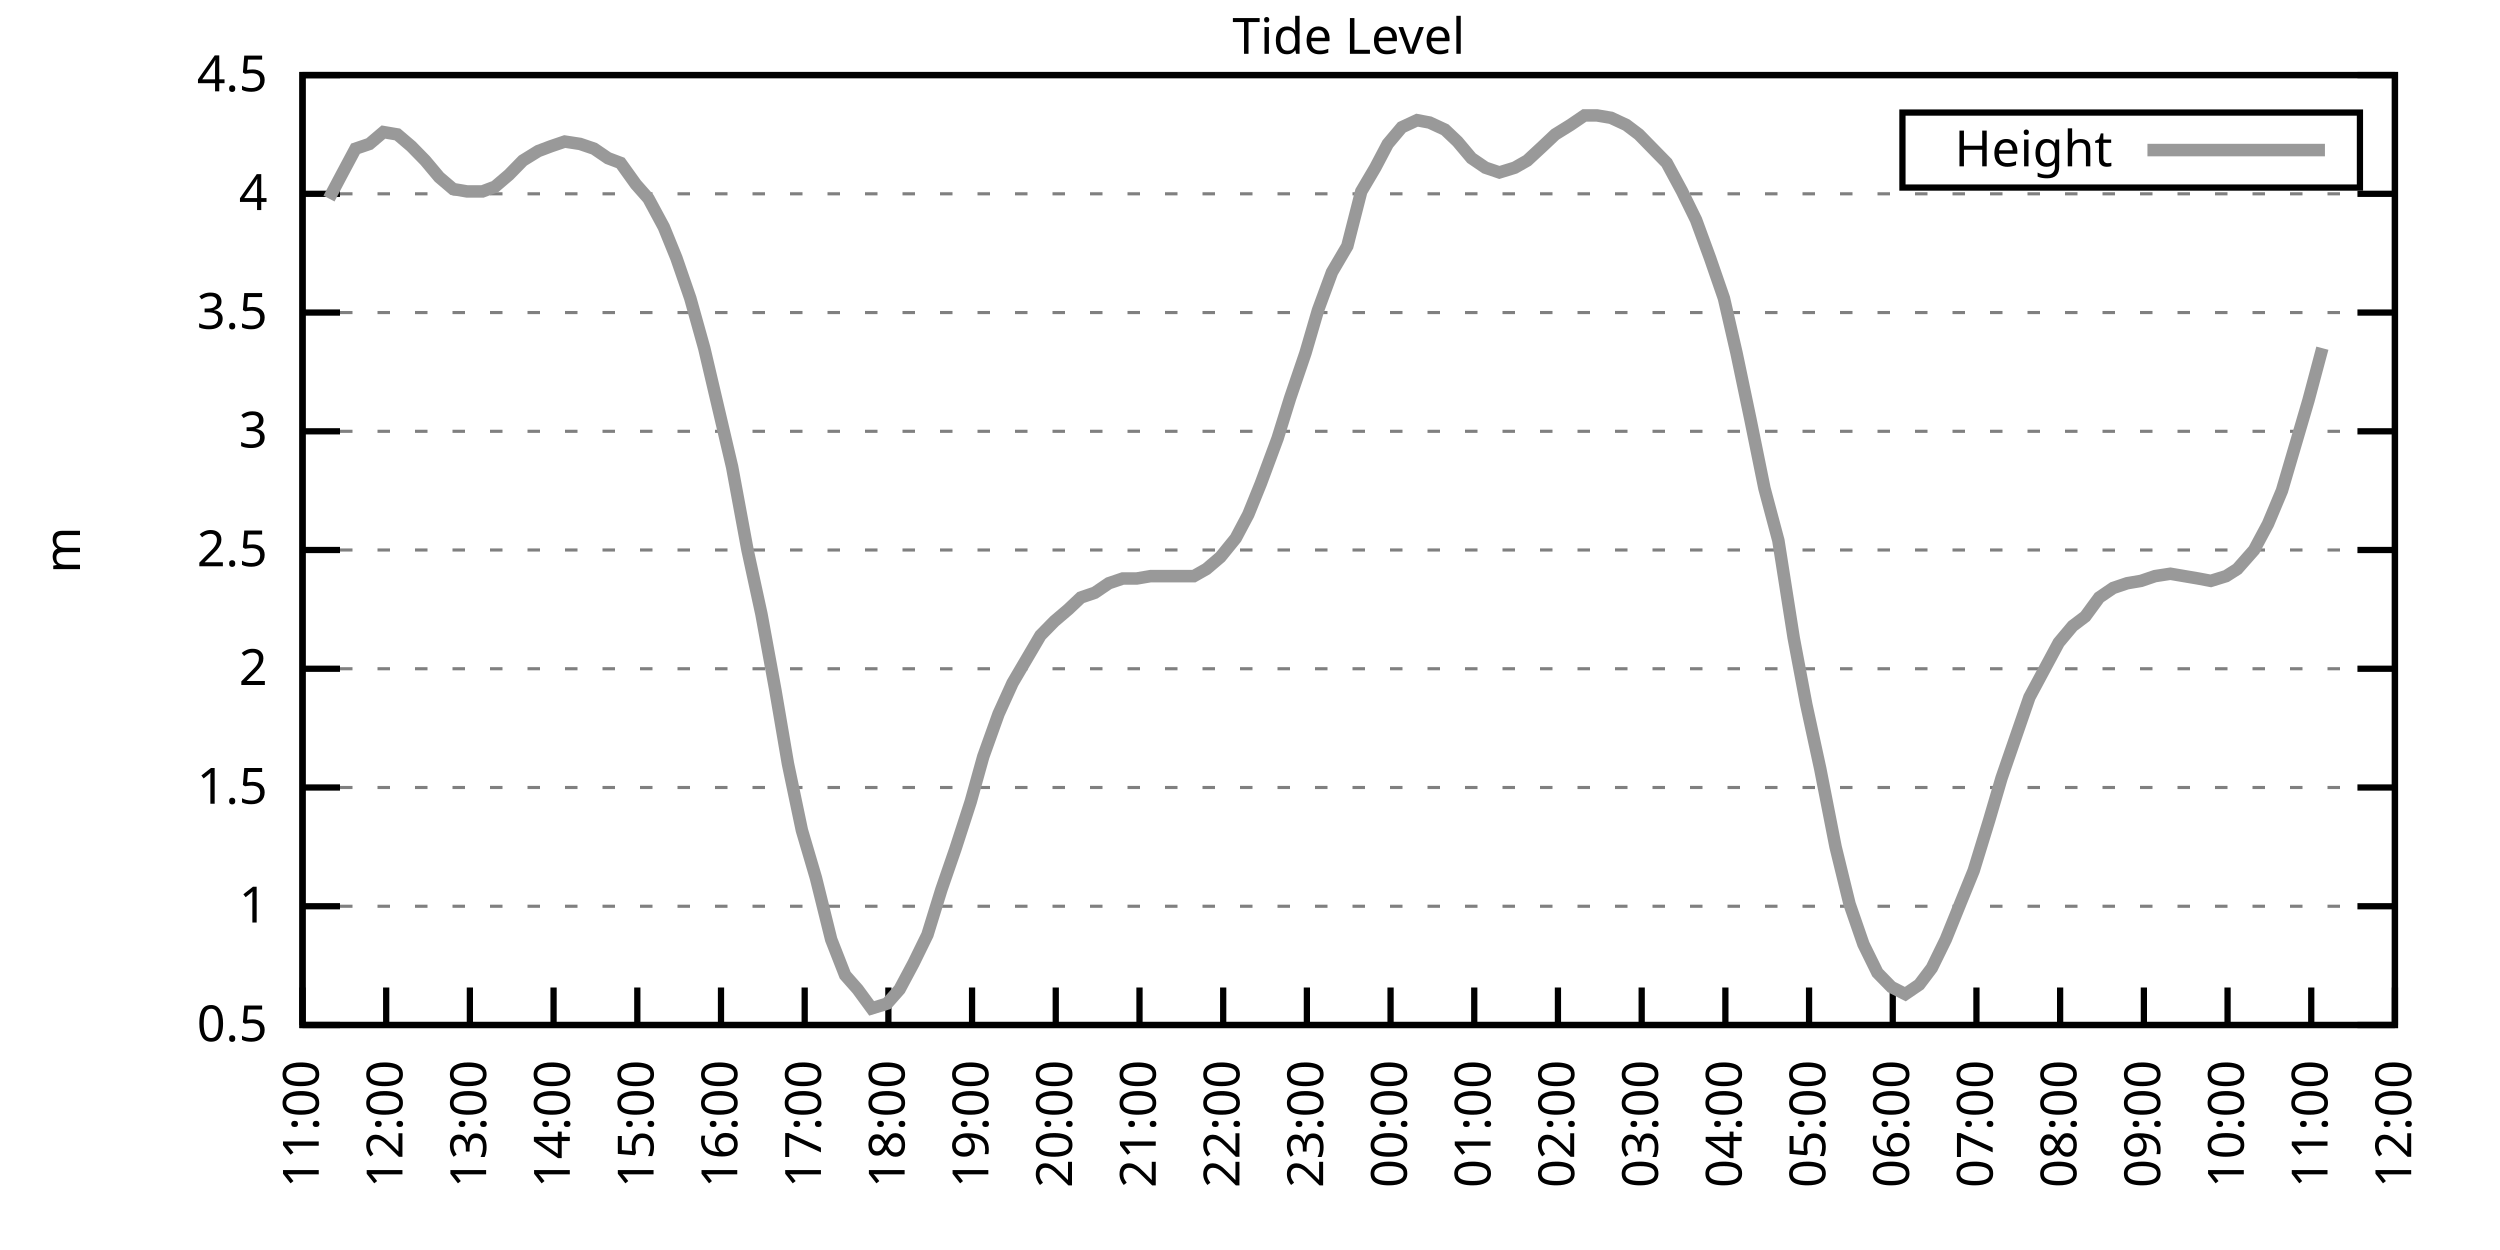
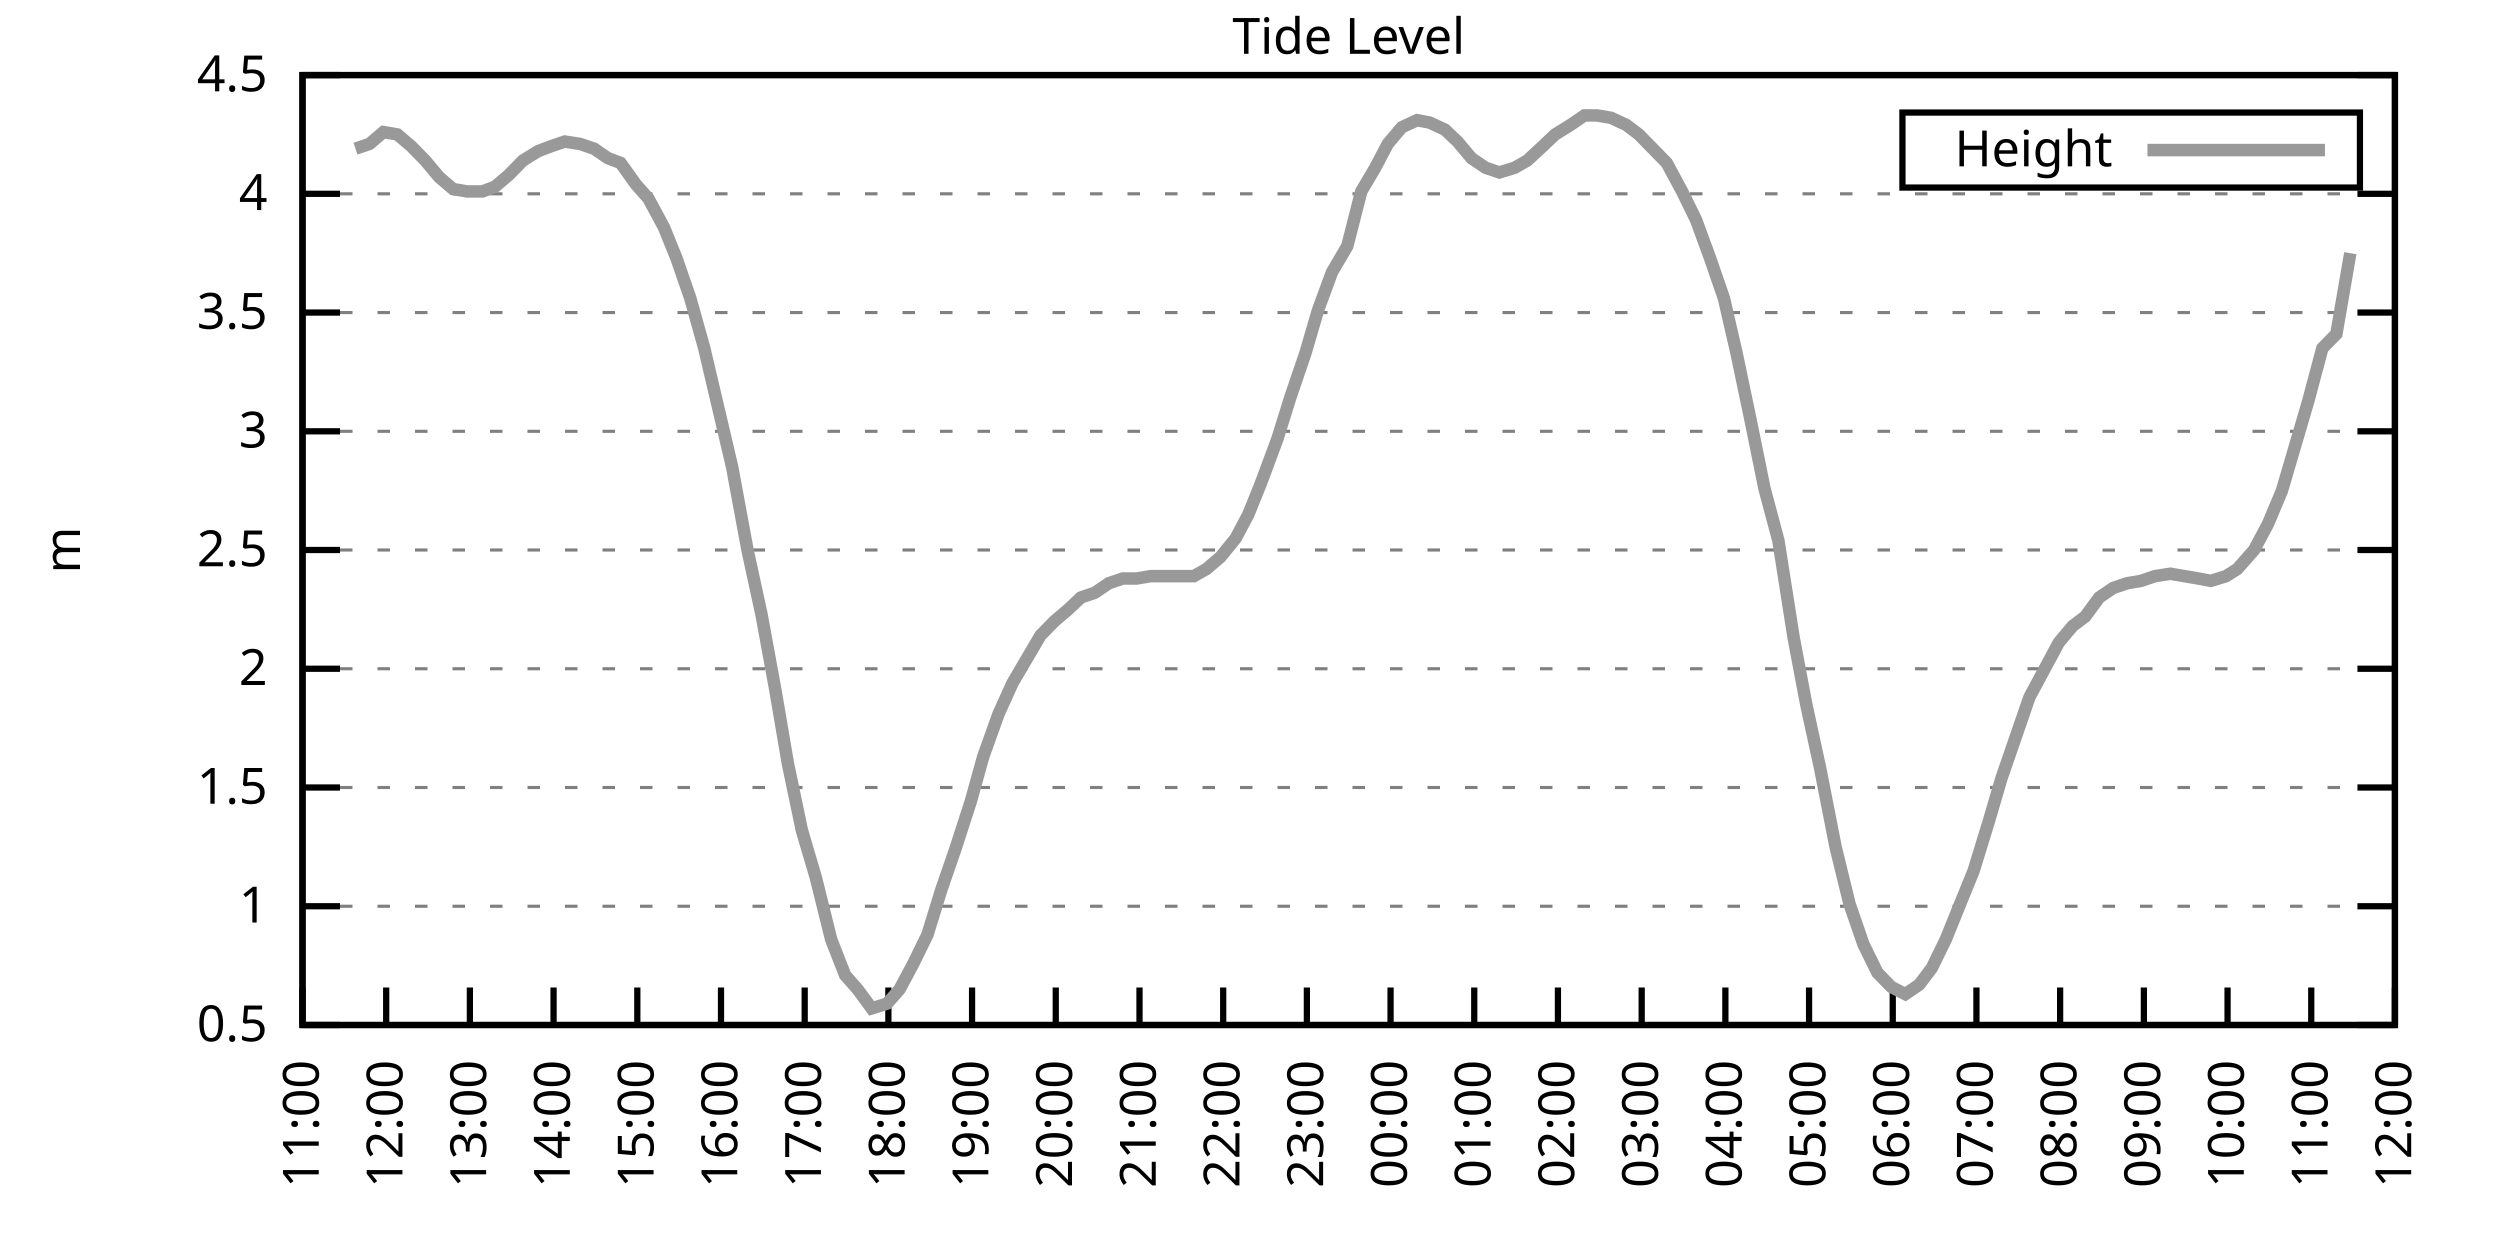
<svg xmlns="http://www.w3.org/2000/svg" xmlns:xlink="http://www.w3.org/1999/xlink" width="400" height="200" viewBox="0 0 400 200">
  <g id="gnuplot_canvas">
    <rect x="0" y="0" width="400" height="200" fill="none" />
    <defs>
      <circle id="gpDot" r="0.5" stroke-width="0.5" stroke="currentColor" />
      <path id="gpPt0" stroke-width="0.333" stroke="currentColor" d="M-1,0 h2 M0,-1 v2" />
      <path id="gpPt1" stroke-width="0.333" stroke="currentColor" d="M-1,-1 L1,1 M1,-1 L-1,1" />
      <path id="gpPt2" stroke-width="0.333" stroke="currentColor" d="M-1,0 L1,0 M0,-1 L0,1 M-1,-1 L1,1 M-1,1 L1,-1" />
      <rect id="gpPt3" stroke-width="0.333" stroke="currentColor" x="-1" y="-1" width="2" height="2" />
      <rect id="gpPt4" stroke-width="0.333" stroke="currentColor" fill="currentColor" x="-1" y="-1" width="2" height="2" />
      <circle id="gpPt5" stroke-width="0.333" stroke="currentColor" cx="0" cy="0" r="1" />
      <use xlink:href="#gpPt5" id="gpPt6" fill="currentColor" stroke="none" />
      <path id="gpPt7" stroke-width="0.333" stroke="currentColor" d="M0,-1.33 L-1.33,0.67 L1.33,0.67 z" />
      <use xlink:href="#gpPt7" id="gpPt8" fill="currentColor" stroke="none" />
      <use xlink:href="#gpPt7" id="gpPt9" stroke="currentColor" transform="rotate(180)" />
      <use xlink:href="#gpPt9" id="gpPt10" fill="currentColor" stroke="none" />
      <use xlink:href="#gpPt3" id="gpPt11" stroke="currentColor" transform="rotate(45)" />
      <use xlink:href="#gpPt11" id="gpPt12" fill="currentColor" stroke="none" />
      <path id="gpPt13" stroke-width="0.333" stroke="currentColor" d="M0,1.330 L1.265,0.411 L0.782,-1.067 L-0.782,-1.076 L-1.265,0.411 z" />
      <use xlink:href="#gpPt13" id="gpPt14" fill="currentColor" stroke="none" />
      <filter id="textbox" filterUnits="objectBoundingBox" x="0" y="0" height="1" width="1">
        <feFlood flood-color="white" flood-opacity="1" result="bgnd" />
        <feComposite in="SourceGraphic" in2="bgnd" operator="atop" />
      </filter>
      <filter id="greybox" filterUnits="objectBoundingBox" x="0" y="0" height="1" width="1">
        <feFlood flood-color="lightgrey" flood-opacity="1" result="grey" />
        <feComposite in="SourceGraphic" in2="grey" operator="atop" />
      </filter>
    </defs>
    <g fill="none" color="white" stroke="currentColor" stroke-width="1.00" stroke-linecap="butt" stroke-linejoin="miter">
</g>
    <g fill="none" color="black" stroke="currentColor" stroke-width="1.00" stroke-linecap="butt" stroke-linejoin="miter">
      <g stroke="none" shape-rendering="crispEdges">
        <polygon fill="rgb(255, 255, 255)" points="48.40,164.00 383.18,164.00 383.18,12.02 48.40,12.02 " />
      </g>
    </g>
    <g fill="none" color="black" stroke="currentColor" stroke-width="1.00" stroke-linecap="butt" stroke-linejoin="miter">
</g>
    <g fill="none" color="black" stroke="black" stroke-width="0.50" stroke-linecap="butt" stroke-linejoin="miter">
</g>
    <g fill="none" color="gray" stroke="currentColor" stroke-width="0.50" stroke-linecap="butt" stroke-linejoin="miter">
      <path stroke="gray" stroke-dasharray="2,4" class="gridline" d="M48.40,164.00 L383.19,164.00  " />
    </g>
    <g fill="none" color="gray" stroke="gray" stroke-width="1.00" stroke-linecap="butt" stroke-linejoin="miter">
</g>
    <g fill="none" color="black" stroke="currentColor" stroke-width="1.00" stroke-linecap="butt" stroke-linejoin="miter">
      <path stroke="black" d="M48.40,164.00 L54.40,164.00 M383.19,164.00 L377.19,164.00  " />
      <g transform="translate(42.80,166.60)" stroke="none" fill="black" font-family="Sans" font-size="8.00" text-anchor="end">
        <text>
          <tspan font-family="Sans"> 0.5</tspan>
        </text>
      </g>
    </g>
    <g fill="none" color="black" stroke="currentColor" stroke-width="1.00" stroke-linecap="butt" stroke-linejoin="miter">
</g>
    <g fill="none" color="black" stroke="black" stroke-width="0.50" stroke-linecap="butt" stroke-linejoin="miter">
</g>
    <g fill="none" color="gray" stroke="currentColor" stroke-width="0.50" stroke-linecap="butt" stroke-linejoin="miter">
      <path stroke="gray" stroke-dasharray="2,4" class="gridline" d="M48.40,145.00 L383.19,145.00  " />
    </g>
    <g fill="none" color="gray" stroke="gray" stroke-width="1.00" stroke-linecap="butt" stroke-linejoin="miter">
</g>
    <g fill="none" color="black" stroke="currentColor" stroke-width="1.00" stroke-linecap="butt" stroke-linejoin="miter">
      <path stroke="black" d="M48.40,145.00 L54.40,145.00 M383.19,145.00 L377.19,145.00  " />
      <g transform="translate(42.80,147.60)" stroke="none" fill="black" font-family="Sans" font-size="8.00" text-anchor="end">
        <text>
          <tspan font-family="Sans"> 1</tspan>
        </text>
      </g>
    </g>
    <g fill="none" color="black" stroke="currentColor" stroke-width="1.00" stroke-linecap="butt" stroke-linejoin="miter">
</g>
    <g fill="none" color="black" stroke="black" stroke-width="0.50" stroke-linecap="butt" stroke-linejoin="miter">
</g>
    <g fill="none" color="gray" stroke="currentColor" stroke-width="0.50" stroke-linecap="butt" stroke-linejoin="miter">
      <path stroke="gray" stroke-dasharray="2,4" class="gridline" d="M48.40,126.00 L383.19,126.00  " />
    </g>
    <g fill="none" color="gray" stroke="gray" stroke-width="1.00" stroke-linecap="butt" stroke-linejoin="miter">
</g>
    <g fill="none" color="black" stroke="currentColor" stroke-width="1.00" stroke-linecap="butt" stroke-linejoin="miter">
      <path stroke="black" d="M48.40,126.00 L54.40,126.00 M383.19,126.00 L377.19,126.00  " />
      <g transform="translate(42.80,128.60)" stroke="none" fill="black" font-family="Sans" font-size="8.00" text-anchor="end">
        <text>
          <tspan font-family="Sans"> 1.5</tspan>
        </text>
      </g>
    </g>
    <g fill="none" color="black" stroke="currentColor" stroke-width="1.00" stroke-linecap="butt" stroke-linejoin="miter">
</g>
    <g fill="none" color="black" stroke="black" stroke-width="0.50" stroke-linecap="butt" stroke-linejoin="miter">
</g>
    <g fill="none" color="gray" stroke="currentColor" stroke-width="0.50" stroke-linecap="butt" stroke-linejoin="miter">
      <path stroke="gray" stroke-dasharray="2,4" class="gridline" d="M48.40,107.00 L383.19,107.00  " />
    </g>
    <g fill="none" color="gray" stroke="gray" stroke-width="1.00" stroke-linecap="butt" stroke-linejoin="miter">
</g>
    <g fill="none" color="black" stroke="currentColor" stroke-width="1.00" stroke-linecap="butt" stroke-linejoin="miter">
      <path stroke="black" d="M48.40,107.00 L54.40,107.00 M383.19,107.00 L377.19,107.00  " />
      <g transform="translate(42.80,109.60)" stroke="none" fill="black" font-family="Sans" font-size="8.00" text-anchor="end">
        <text>
          <tspan font-family="Sans"> 2</tspan>
        </text>
      </g>
    </g>
    <g fill="none" color="black" stroke="currentColor" stroke-width="1.00" stroke-linecap="butt" stroke-linejoin="miter">
</g>
    <g fill="none" color="black" stroke="black" stroke-width="0.50" stroke-linecap="butt" stroke-linejoin="miter">
</g>
    <g fill="none" color="gray" stroke="currentColor" stroke-width="0.50" stroke-linecap="butt" stroke-linejoin="miter">
      <path stroke="gray" stroke-dasharray="2,4" class="gridline" d="M48.40,88.00 L383.19,88.00  " />
    </g>
    <g fill="none" color="gray" stroke="gray" stroke-width="1.00" stroke-linecap="butt" stroke-linejoin="miter">
</g>
    <g fill="none" color="black" stroke="currentColor" stroke-width="1.00" stroke-linecap="butt" stroke-linejoin="miter">
      <path stroke="black" d="M48.40,88.00 L54.40,88.00 M383.19,88.00 L377.19,88.00  " />
      <g transform="translate(42.80,90.60)" stroke="none" fill="black" font-family="Sans" font-size="8.00" text-anchor="end">
        <text>
          <tspan font-family="Sans"> 2.5</tspan>
        </text>
      </g>
    </g>
    <g fill="none" color="black" stroke="currentColor" stroke-width="1.00" stroke-linecap="butt" stroke-linejoin="miter">
</g>
    <g fill="none" color="black" stroke="black" stroke-width="0.50" stroke-linecap="butt" stroke-linejoin="miter">
</g>
    <g fill="none" color="gray" stroke="currentColor" stroke-width="0.50" stroke-linecap="butt" stroke-linejoin="miter">
      <path stroke="gray" stroke-dasharray="2,4" class="gridline" d="M48.40,69.01 L383.19,69.01  " />
    </g>
    <g fill="none" color="gray" stroke="gray" stroke-width="1.00" stroke-linecap="butt" stroke-linejoin="miter">
</g>
    <g fill="none" color="black" stroke="currentColor" stroke-width="1.00" stroke-linecap="butt" stroke-linejoin="miter">
      <path stroke="black" d="M48.40,69.01 L54.40,69.01 M383.19,69.01 L377.19,69.01  " />
      <g transform="translate(42.80,71.61)" stroke="none" fill="black" font-family="Sans" font-size="8.00" text-anchor="end">
        <text>
          <tspan font-family="Sans"> 3</tspan>
        </text>
      </g>
    </g>
    <g fill="none" color="black" stroke="currentColor" stroke-width="1.00" stroke-linecap="butt" stroke-linejoin="miter">
</g>
    <g fill="none" color="black" stroke="black" stroke-width="0.50" stroke-linecap="butt" stroke-linejoin="miter">
</g>
    <g fill="none" color="gray" stroke="currentColor" stroke-width="0.50" stroke-linecap="butt" stroke-linejoin="miter">
      <path stroke="gray" stroke-dasharray="2,4" class="gridline" d="M48.40,50.01 L383.19,50.01  " />
    </g>
    <g fill="none" color="gray" stroke="gray" stroke-width="1.00" stroke-linecap="butt" stroke-linejoin="miter">
</g>
    <g fill="none" color="black" stroke="currentColor" stroke-width="1.00" stroke-linecap="butt" stroke-linejoin="miter">
      <path stroke="black" d="M48.40,50.01 L54.40,50.01 M383.19,50.01 L377.19,50.01  " />
      <g transform="translate(42.80,52.61)" stroke="none" fill="black" font-family="Sans" font-size="8.00" text-anchor="end">
        <text>
          <tspan font-family="Sans"> 3.5</tspan>
        </text>
      </g>
    </g>
    <g fill="none" color="black" stroke="currentColor" stroke-width="1.00" stroke-linecap="butt" stroke-linejoin="miter">
</g>
    <g fill="none" color="black" stroke="black" stroke-width="0.50" stroke-linecap="butt" stroke-linejoin="miter">
</g>
    <g fill="none" color="gray" stroke="currentColor" stroke-width="0.50" stroke-linecap="butt" stroke-linejoin="miter">
      <path stroke="gray" stroke-dasharray="2,4" class="gridline" d="M48.40,31.01 L383.19,31.01  " />
    </g>
    <g fill="none" color="gray" stroke="gray" stroke-width="1.00" stroke-linecap="butt" stroke-linejoin="miter">
</g>
    <g fill="none" color="black" stroke="currentColor" stroke-width="1.00" stroke-linecap="butt" stroke-linejoin="miter">
      <path stroke="black" d="M48.40,31.01 L54.40,31.01 M383.19,31.01 L377.19,31.01  " />
      <g transform="translate(42.80,33.61)" stroke="none" fill="black" font-family="Sans" font-size="8.00" text-anchor="end">
        <text>
          <tspan font-family="Sans"> 4</tspan>
        </text>
      </g>
    </g>
    <g fill="none" color="black" stroke="currentColor" stroke-width="1.00" stroke-linecap="butt" stroke-linejoin="miter">
</g>
    <g fill="none" color="black" stroke="black" stroke-width="0.50" stroke-linecap="butt" stroke-linejoin="miter">
</g>
    <g fill="none" color="gray" stroke="currentColor" stroke-width="0.50" stroke-linecap="butt" stroke-linejoin="miter">
      <path stroke="gray" stroke-dasharray="2,4" class="gridline" d="M48.40,12.01 L383.19,12.01  " />
    </g>
    <g fill="none" color="gray" stroke="gray" stroke-width="1.00" stroke-linecap="butt" stroke-linejoin="miter">
</g>
    <g fill="none" color="black" stroke="currentColor" stroke-width="1.00" stroke-linecap="butt" stroke-linejoin="miter">
      <path stroke="black" d="M48.40,12.01 L54.40,12.01 M383.19,12.01 L377.19,12.01  " />
      <g transform="translate(42.80,14.61)" stroke="none" fill="black" font-family="Sans" font-size="8.00" text-anchor="end">
        <text>
          <tspan font-family="Sans"> 4.5</tspan>
        </text>
      </g>
    </g>
    <g fill="none" color="black" stroke="currentColor" stroke-width="1.00" stroke-linecap="butt" stroke-linejoin="miter">
      <path stroke="black" d="M48.40,164.00 L48.40,158.00  " />
      <g transform="translate(51.00,169.60) rotate(270.00)" stroke="none" fill="black" font-family="Sans" font-size="8.00" text-anchor="end">
        <text>
          <tspan font-family="Sans">11:00</tspan>
        </text>
      </g>
    </g>
    <g fill="none" color="black" stroke="currentColor" stroke-width="1.00" stroke-linecap="butt" stroke-linejoin="miter">
      <path stroke="black" d="M61.79,164.00 L61.79,158.00  " />
      <g transform="translate(64.39,169.60) rotate(270.00)" stroke="none" fill="black" font-family="Sans" font-size="8.00" text-anchor="end">
        <text>
          <tspan font-family="Sans">12:00</tspan>
        </text>
      </g>
    </g>
    <g fill="none" color="black" stroke="currentColor" stroke-width="1.00" stroke-linecap="butt" stroke-linejoin="miter">
      <path stroke="black" d="M75.18,164.00 L75.18,158.00  " />
      <g transform="translate(77.78,169.60) rotate(270.00)" stroke="none" fill="black" font-family="Sans" font-size="8.00" text-anchor="end">
        <text>
          <tspan font-family="Sans">13:00</tspan>
        </text>
      </g>
    </g>
    <g fill="none" color="black" stroke="currentColor" stroke-width="1.00" stroke-linecap="butt" stroke-linejoin="miter">
      <path stroke="black" d="M88.57,164.00 L88.57,158.00  " />
      <g transform="translate(91.17,169.60) rotate(270.00)" stroke="none" fill="black" font-family="Sans" font-size="8.00" text-anchor="end">
        <text>
          <tspan font-family="Sans">14:00</tspan>
        </text>
      </g>
    </g>
    <g fill="none" color="black" stroke="currentColor" stroke-width="1.00" stroke-linecap="butt" stroke-linejoin="miter">
      <path stroke="black" d="M101.97,164.00 L101.97,158.00  " />
      <g transform="translate(104.57,169.60) rotate(270.00)" stroke="none" fill="black" font-family="Sans" font-size="8.00" text-anchor="end">
        <text>
          <tspan font-family="Sans">15:00</tspan>
        </text>
      </g>
    </g>
    <g fill="none" color="black" stroke="currentColor" stroke-width="1.00" stroke-linecap="butt" stroke-linejoin="miter">
      <path stroke="black" d="M115.36,164.00 L115.36,158.00  " />
      <g transform="translate(117.96,169.60) rotate(270.00)" stroke="none" fill="black" font-family="Sans" font-size="8.00" text-anchor="end">
        <text>
          <tspan font-family="Sans">16:00</tspan>
        </text>
      </g>
    </g>
    <g fill="none" color="black" stroke="currentColor" stroke-width="1.00" stroke-linecap="butt" stroke-linejoin="miter">
      <path stroke="black" d="M128.75,164.00 L128.75,158.00  " />
      <g transform="translate(131.35,169.60) rotate(270.00)" stroke="none" fill="black" font-family="Sans" font-size="8.00" text-anchor="end">
        <text>
          <tspan font-family="Sans">17:00</tspan>
        </text>
      </g>
    </g>
    <g fill="none" color="black" stroke="currentColor" stroke-width="1.00" stroke-linecap="butt" stroke-linejoin="miter">
      <path stroke="black" d="M142.14,164.00 L142.14,158.00  " />
      <g transform="translate(144.74,169.60) rotate(270.00)" stroke="none" fill="black" font-family="Sans" font-size="8.00" text-anchor="end">
        <text>
          <tspan font-family="Sans">18:00</tspan>
        </text>
      </g>
    </g>
    <g fill="none" color="black" stroke="currentColor" stroke-width="1.00" stroke-linecap="butt" stroke-linejoin="miter">
      <path stroke="black" d="M155.53,164.00 L155.53,158.00  " />
      <g transform="translate(158.13,169.60) rotate(270.00)" stroke="none" fill="black" font-family="Sans" font-size="8.00" text-anchor="end">
        <text>
          <tspan font-family="Sans">19:00</tspan>
        </text>
      </g>
    </g>
    <g fill="none" color="black" stroke="currentColor" stroke-width="1.00" stroke-linecap="butt" stroke-linejoin="miter">
      <path stroke="black" d="M168.92,164.00 L168.92,158.00  " />
      <g transform="translate(171.52,169.60) rotate(270.00)" stroke="none" fill="black" font-family="Sans" font-size="8.00" text-anchor="end">
        <text>
          <tspan font-family="Sans">20:00</tspan>
        </text>
      </g>
    </g>
    <g fill="none" color="black" stroke="currentColor" stroke-width="1.00" stroke-linecap="butt" stroke-linejoin="miter">
      <path stroke="black" d="M182.32,164.00 L182.32,158.00  " />
      <g transform="translate(184.92,169.60) rotate(270.00)" stroke="none" fill="black" font-family="Sans" font-size="8.00" text-anchor="end">
        <text>
          <tspan font-family="Sans">21:00</tspan>
        </text>
      </g>
    </g>
    <g fill="none" color="black" stroke="currentColor" stroke-width="1.00" stroke-linecap="butt" stroke-linejoin="miter">
      <path stroke="black" d="M195.71,164.00 L195.71,158.00  " />
      <g transform="translate(198.31,169.60) rotate(270.00)" stroke="none" fill="black" font-family="Sans" font-size="8.00" text-anchor="end">
        <text>
          <tspan font-family="Sans">22:00</tspan>
        </text>
      </g>
    </g>
    <g fill="none" color="black" stroke="currentColor" stroke-width="1.00" stroke-linecap="butt" stroke-linejoin="miter">
      <path stroke="black" d="M209.10,164.00 L209.10,158.00  " />
      <g transform="translate(211.70,169.60) rotate(270.00)" stroke="none" fill="black" font-family="Sans" font-size="8.00" text-anchor="end">
        <text>
          <tspan font-family="Sans">23:00</tspan>
        </text>
      </g>
    </g>
    <g fill="none" color="black" stroke="currentColor" stroke-width="1.00" stroke-linecap="butt" stroke-linejoin="miter">
      <path stroke="black" d="M222.49,164.00 L222.49,158.00  " />
      <g transform="translate(225.09,169.60) rotate(270.00)" stroke="none" fill="black" font-family="Sans" font-size="8.00" text-anchor="end">
        <text>
          <tspan font-family="Sans">00:00</tspan>
        </text>
      </g>
    </g>
    <g fill="none" color="black" stroke="currentColor" stroke-width="1.00" stroke-linecap="butt" stroke-linejoin="miter">
      <path stroke="black" d="M235.88,164.00 L235.88,158.00  " />
      <g transform="translate(238.48,169.60) rotate(270.00)" stroke="none" fill="black" font-family="Sans" font-size="8.00" text-anchor="end">
        <text>
          <tspan font-family="Sans">01:00</tspan>
        </text>
      </g>
    </g>
    <g fill="none" color="black" stroke="currentColor" stroke-width="1.00" stroke-linecap="butt" stroke-linejoin="miter">
      <path stroke="black" d="M249.27,164.00 L249.27,158.00  " />
      <g transform="translate(251.87,169.60) rotate(270.00)" stroke="none" fill="black" font-family="Sans" font-size="8.00" text-anchor="end">
        <text>
          <tspan font-family="Sans">02:00</tspan>
        </text>
      </g>
    </g>
    <g fill="none" color="black" stroke="currentColor" stroke-width="1.00" stroke-linecap="butt" stroke-linejoin="miter">
      <path stroke="black" d="M262.67,164.00 L262.67,158.00  " />
      <g transform="translate(265.27,169.60) rotate(270.00)" stroke="none" fill="black" font-family="Sans" font-size="8.00" text-anchor="end">
        <text>
          <tspan font-family="Sans">03:00</tspan>
        </text>
      </g>
    </g>
    <g fill="none" color="black" stroke="currentColor" stroke-width="1.00" stroke-linecap="butt" stroke-linejoin="miter">
      <path stroke="black" d="M276.06,164.00 L276.06,158.00  " />
      <g transform="translate(278.66,169.60) rotate(270.00)" stroke="none" fill="black" font-family="Sans" font-size="8.00" text-anchor="end">
        <text>
          <tspan font-family="Sans">04:00</tspan>
        </text>
      </g>
    </g>
    <g fill="none" color="black" stroke="currentColor" stroke-width="1.00" stroke-linecap="butt" stroke-linejoin="miter">
      <path stroke="black" d="M289.45,164.00 L289.45,158.00  " />
      <g transform="translate(292.05,169.60) rotate(270.00)" stroke="none" fill="black" font-family="Sans" font-size="8.00" text-anchor="end">
        <text>
          <tspan font-family="Sans">05:00</tspan>
        </text>
      </g>
    </g>
    <g fill="none" color="black" stroke="currentColor" stroke-width="1.00" stroke-linecap="butt" stroke-linejoin="miter">
      <path stroke="black" d="M302.84,164.00 L302.84,158.00  " />
      <g transform="translate(305.44,169.60) rotate(270.00)" stroke="none" fill="black" font-family="Sans" font-size="8.00" text-anchor="end">
        <text>
          <tspan font-family="Sans">06:00</tspan>
        </text>
      </g>
    </g>
    <g fill="none" color="black" stroke="currentColor" stroke-width="1.00" stroke-linecap="butt" stroke-linejoin="miter">
      <path stroke="black" d="M316.23,164.00 L316.23,158.00  " />
      <g transform="translate(318.83,169.60) rotate(270.00)" stroke="none" fill="black" font-family="Sans" font-size="8.00" text-anchor="end">
        <text>
          <tspan font-family="Sans">07:00</tspan>
        </text>
      </g>
    </g>
    <g fill="none" color="black" stroke="currentColor" stroke-width="1.00" stroke-linecap="butt" stroke-linejoin="miter">
      <path stroke="black" d="M329.62,164.00 L329.62,158.00  " />
      <g transform="translate(332.22,169.60) rotate(270.00)" stroke="none" fill="black" font-family="Sans" font-size="8.00" text-anchor="end">
        <text>
          <tspan font-family="Sans">08:00</tspan>
        </text>
      </g>
    </g>
    <g fill="none" color="black" stroke="currentColor" stroke-width="1.00" stroke-linecap="butt" stroke-linejoin="miter">
      <path stroke="black" d="M343.02,164.00 L343.02,158.00  " />
      <g transform="translate(345.62,169.60) rotate(270.00)" stroke="none" fill="black" font-family="Sans" font-size="8.00" text-anchor="end">
        <text>
          <tspan font-family="Sans">09:00</tspan>
        </text>
      </g>
    </g>
    <g fill="none" color="black" stroke="currentColor" stroke-width="1.00" stroke-linecap="butt" stroke-linejoin="miter">
      <path stroke="black" d="M356.41,164.00 L356.41,158.00  " />
      <g transform="translate(359.01,169.60) rotate(270.00)" stroke="none" fill="black" font-family="Sans" font-size="8.00" text-anchor="end">
        <text>
          <tspan font-family="Sans">10:00</tspan>
        </text>
      </g>
    </g>
    <g fill="none" color="black" stroke="currentColor" stroke-width="1.00" stroke-linecap="butt" stroke-linejoin="miter">
      <path stroke="black" d="M369.80,164.00 L369.80,158.00  " />
      <g transform="translate(372.40,169.60) rotate(270.00)" stroke="none" fill="black" font-family="Sans" font-size="8.00" text-anchor="end">
        <text>
          <tspan font-family="Sans">11:00</tspan>
        </text>
      </g>
    </g>
    <g fill="none" color="black" stroke="currentColor" stroke-width="1.00" stroke-linecap="butt" stroke-linejoin="miter">
      <path stroke="black" d="M383.19,164.00 L383.19,158.00  " />
      <g transform="translate(385.79,169.60) rotate(270.00)" stroke="none" fill="black" font-family="Sans" font-size="8.00" text-anchor="end">
        <text>
          <tspan font-family="Sans">12:00</tspan>
        </text>
      </g>
    </g>
    <g fill="none" color="black" stroke="currentColor" stroke-width="1.00" stroke-linecap="butt" stroke-linejoin="miter">
</g>
    <g fill="none" color="black" stroke="currentColor" stroke-width="1.00" stroke-linecap="butt" stroke-linejoin="miter">
      <path stroke="black" d="M48.40,12.01 L48.40,164.00 L383.19,164.00 L383.19,12.01 L48.40,12.01 Z  " />
    </g>
    <g fill="none" color="black" stroke="currentColor" stroke-width="1.00" stroke-linecap="butt" stroke-linejoin="miter">
</g>
    <g fill="none" color="black" stroke="currentColor" stroke-width="1.00" stroke-linecap="butt" stroke-linejoin="miter">
      <path stroke="black" d="M304.39,30.01 L304.39,18.01 L377.59,18.01 L377.59,30.01 L304.39,30.01 Z  " />
    </g>
    <g id="Tide_level_plot_1">
      <g fill="none" color="white" stroke="black" stroke-width="2.00" stroke-linecap="butt" stroke-linejoin="miter">
</g>
      <g fill="none" color="black" stroke="currentColor" stroke-width="2.00" stroke-linecap="butt" stroke-linejoin="miter">
        <g transform="translate(337.99,26.61)" stroke="none" fill="black" font-family="Sans" font-size="8.00" text-anchor="end">
          <text>
            <tspan font-family="Sans">Height</tspan>
          </text>
        </g>
      </g>
      <g fill="none" color="black" stroke="currentColor" stroke-width="2.00" stroke-linecap="butt" stroke-linejoin="miter">
-         <path stroke="rgb(153, 153, 153)" d="M343.59,24.01 L371.99,24.01 M52.64,31.77 L54.65,27.97 L56.88,23.79 L59.11,23.03 L61.35,21.13 L63.58,21.51   L65.81,23.41 L68.04,25.69 L70.27,28.35 L72.50,30.25 L74.74,30.63 L77.19,30.63 L79.20,29.87 L81.43,27.97   L83.66,25.69 L86.12,24.17 L88.13,23.41 L90.36,22.65 L92.82,23.03 L95.05,23.79 L97.28,25.31 L99.29,26.07   L101.74,29.49 L103.75,31.77 L106.21,36.33 L108.22,41.27 L110.45,47.73 L112.68,55.71 L114.91,65.21 L117.14,74.71   L119.60,88.00 L121.83,98.26 L124.06,110.42 L126.07,122.20 L128.30,132.84 L130.54,140.44 L132.99,150.32 L135.22,156.02   L137.23,158.30 L139.46,161.34 L141.92,160.58 L143.93,158.30 L146.16,154.12 L148.39,149.56 L150.62,142.34 L152.85,135.88   L155.31,128.28 L157.32,121.06 L159.77,114.22 L162.01,109.28 L164.24,105.48 L166.47,101.68 L168.70,99.40 L170.93,97.50   L172.94,95.60 L175.17,94.84 L177.41,93.32 L179.64,92.56 L181.87,92.56 L184.10,92.18 L186.56,92.18 L188.79,92.18   L191.02,92.18 L193.03,91.04 L195.26,89.14 L197.72,86.11 L199.73,82.31 L201.73,77.37 L204.41,70.15 L206.42,63.69   L208.88,56.47 L210.88,49.63 L213.12,43.55 L215.57,39.37 L217.80,30.63 L220.04,26.83 L222.04,23.03 L224.28,20.37   L226.73,19.23 L228.74,19.61 L231.20,20.75 L233.20,22.65 L235.44,25.31 L237.67,26.83 L239.90,27.59 L242.36,26.83   L244.36,25.69 L246.82,23.41 L248.83,21.51 L251.28,19.99 L253.51,18.47 L255.52,18.47 L257.76,18.85 L260.21,19.99   L262.22,21.51 L264.45,23.79 L266.68,26.07 L269.14,30.63 L271.37,35.19 L273.60,41.27 L275.83,47.73 L277.84,56.47   L280.07,67.11 L282.31,78.13 L284.54,86.49 L286.99,102.06 L289.00,112.70 L291.23,122.96 L293.69,135.50 L295.92,144.62   L298.15,151.08 L300.39,155.64 L302.62,157.92 L304.85,159.06 L307.08,157.54 L309.09,154.88 L311.32,150.32 L313.78,144.24   L315.79,139.30 L318.24,131.32 L320.25,124.48 L324.71,111.56 L326.95,107.38 L329.40,102.82 L331.63,100.16 L333.64,98.64   L335.87,95.60 L338.10,94.08 L340.34,93.32 L342.57,92.94 L344.80,92.18 L347.26,91.80 L349.49,92.18 L351.72,92.56   L353.73,92.94 L356.18,92.18 L357.97,91.04 L360.65,88.00 L362.88,83.83 L365.11,78.51 L367.12,71.67 L369.35,64.07   L371.58,55.71  " />
+         <path stroke="rgb(153, 153, 153)" d="M343.59,24.01 L371.99,24.01 M56.88,23.79 L59.11,23.03 L61.35,21.13 L63.58,21.51 L65.81,23.41 L68.04,25.69   L70.27,28.35 L72.50,30.25 L74.74,30.63 L77.19,30.63 L79.20,29.87 L81.43,27.97 L83.66,25.69 L86.12,24.17   L88.13,23.41 L90.36,22.65 L92.82,23.03 L95.05,23.79 L97.28,25.31 L99.29,26.07 L101.74,29.49 L103.75,31.77   L106.21,36.33 L108.22,41.27 L110.45,47.73 L112.68,55.71 L114.91,65.21 L117.14,74.71 L119.60,88.00 L121.83,98.26   L124.06,110.42 L126.07,122.20 L128.30,132.84 L130.54,140.44 L132.99,150.32 L135.22,156.02 L137.23,158.30 L139.46,161.34   L141.92,160.58 L143.93,158.30 L146.16,154.12 L148.39,149.56 L150.62,142.34 L152.85,135.88 L155.31,128.28 L157.32,121.06   L159.77,114.22 L162.01,109.28 L164.24,105.48 L166.47,101.68 L168.70,99.40 L170.93,97.50 L172.94,95.60 L175.17,94.84   L177.41,93.32 L179.64,92.56 L181.87,92.56 L184.10,92.18 L186.56,92.18 L188.79,92.18 L191.02,92.18 L193.03,91.04   L195.26,89.14 L197.72,86.11 L199.73,82.31 L201.73,77.37 L204.41,70.15 L206.42,63.69 L208.88,56.47 L210.88,49.63   L213.12,43.55 L215.57,39.37 L217.80,30.63 L220.04,26.83 L222.04,23.03 L224.28,20.37 L226.73,19.23 L228.74,19.61   L231.20,20.75 L233.20,22.65 L235.44,25.31 L237.67,26.83 L239.90,27.59 L242.36,26.83 L244.36,25.69 L246.82,23.41   L248.83,21.51 L251.28,19.99 L253.51,18.47 L255.52,18.47 L257.76,18.85 L260.21,19.99 L262.22,21.51 L264.45,23.79   L266.68,26.07 L269.14,30.63 L271.37,35.19 L273.60,41.27 L275.83,47.73 L277.84,56.47 L280.07,67.11 L282.31,78.13   L284.54,86.49 L286.99,102.06 L289.00,112.70 L291.23,122.96 L293.69,135.50 L295.92,144.62 L298.15,151.08 L300.39,155.64   L302.62,157.92 L304.85,159.06 L307.08,157.54 L309.09,154.88 L311.32,150.32 L313.78,144.24 L315.79,139.30 L318.24,131.32   L320.25,124.48 L324.71,111.56 L326.95,107.38 L329.40,102.82 L331.63,100.16 L333.64,98.64 L335.87,95.60 L338.10,94.08   L340.34,93.32 L342.57,92.94 L344.80,92.18 L347.26,91.80 L349.49,92.18 L351.72,92.56 L353.73,92.94 L356.18,92.18   L357.97,91.04 L360.65,88.00 L362.88,83.83 L365.11,78.51 L367.12,71.67 L369.35,64.07 L371.58,55.71 L373.82,53.43   L376.05,40.51  " />
      </g>
    </g>
    <g fill="none" color="black" stroke="currentColor" stroke-width="2.00" stroke-linecap="butt" stroke-linejoin="miter">
</g>
    <g fill="none" color="black" stroke="black" stroke-width="1.00" stroke-linecap="butt" stroke-linejoin="miter">
</g>
    <g fill="none" color="black" stroke="currentColor" stroke-width="1.00" stroke-linecap="butt" stroke-linejoin="miter">
      <path stroke="black" d="M48.40,12.01 L48.40,164.00 L383.19,164.00 L383.19,12.01 L48.40,12.01 Z  " />
      <g transform="translate(12.80,88.01) rotate(270.00)" stroke="none" fill="black" font-family="Sans" font-size="8.00" text-anchor="middle">
        <text>
          <tspan font-family="Sans">m</tspan>
        </text>
      </g>
    </g>
    <g fill="none" color="black" stroke="currentColor" stroke-width="1.00" stroke-linecap="butt" stroke-linejoin="miter">
</g>
    <g fill="none" color="black" stroke="currentColor" stroke-width="1.00" stroke-linecap="butt" stroke-linejoin="miter">
      <g transform="translate(215.79,8.61)" stroke="none" fill="black" font-family="Sans" font-size="8.00" text-anchor="middle">
        <text>
          <tspan font-family="Sans">Tide Level</tspan>
        </text>
      </g>
    </g>
    <g fill="none" color="black" stroke="currentColor" stroke-width="1.00" stroke-linecap="butt" stroke-linejoin="miter">
</g>
  </g>
</svg>
